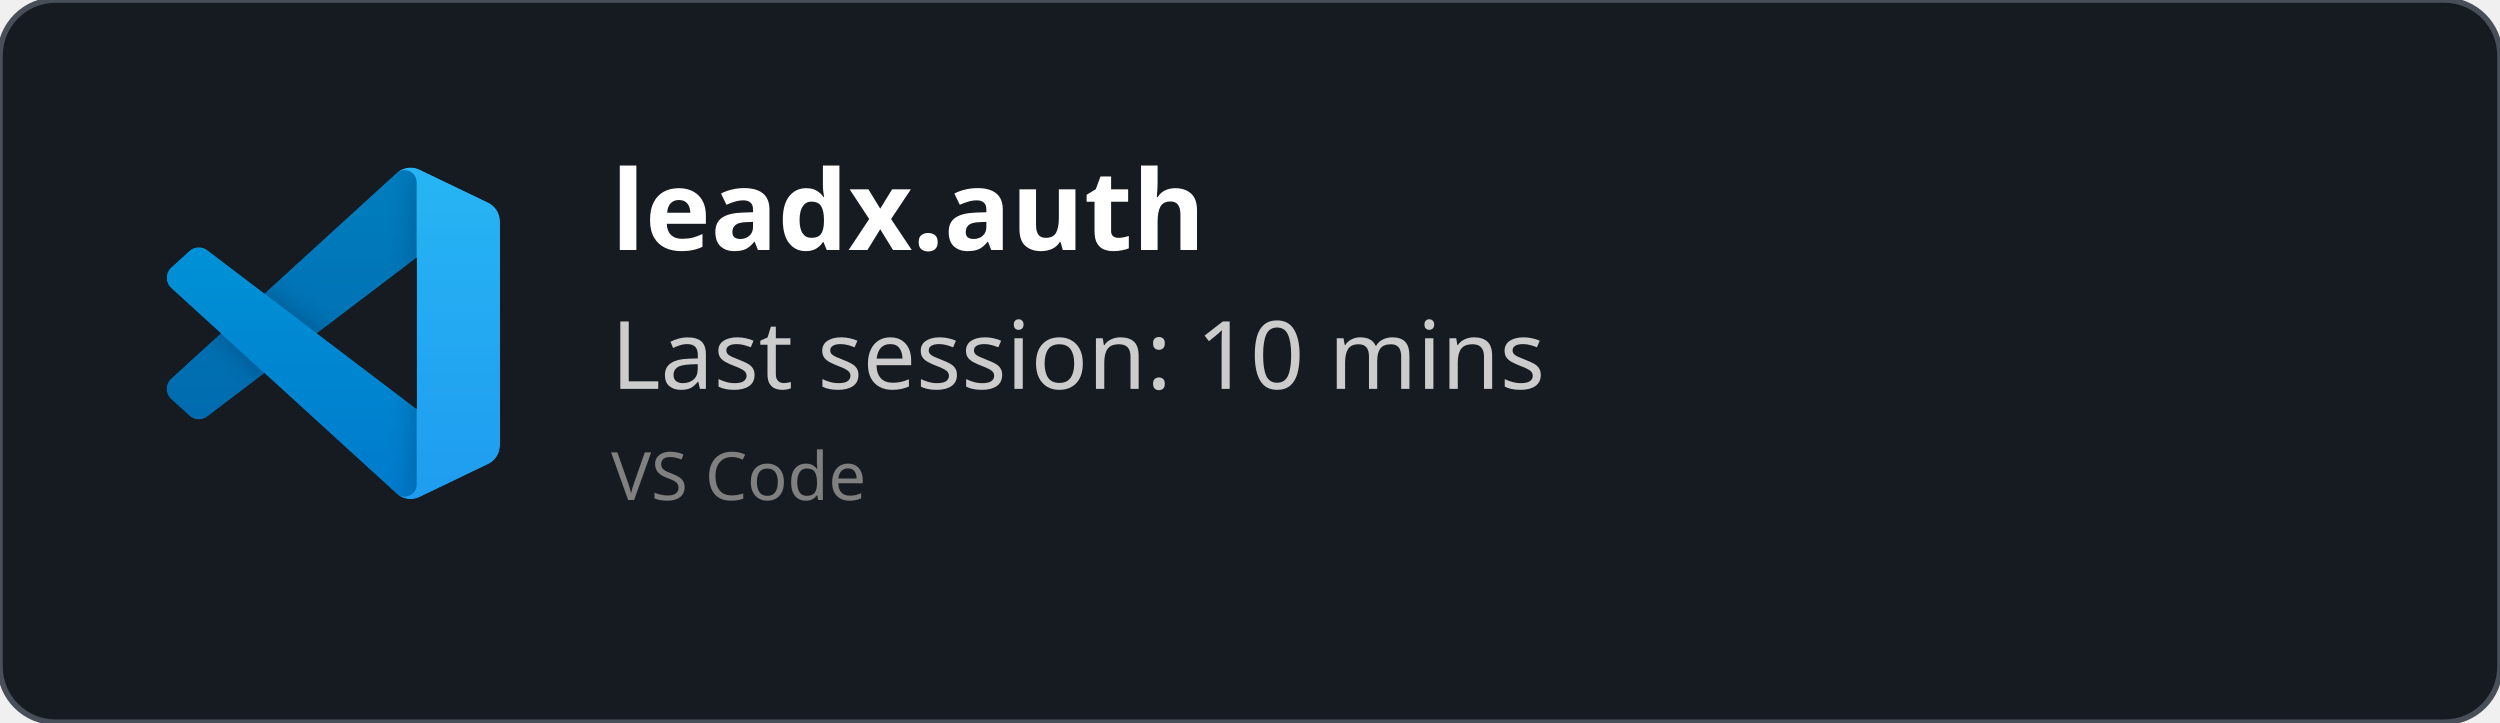
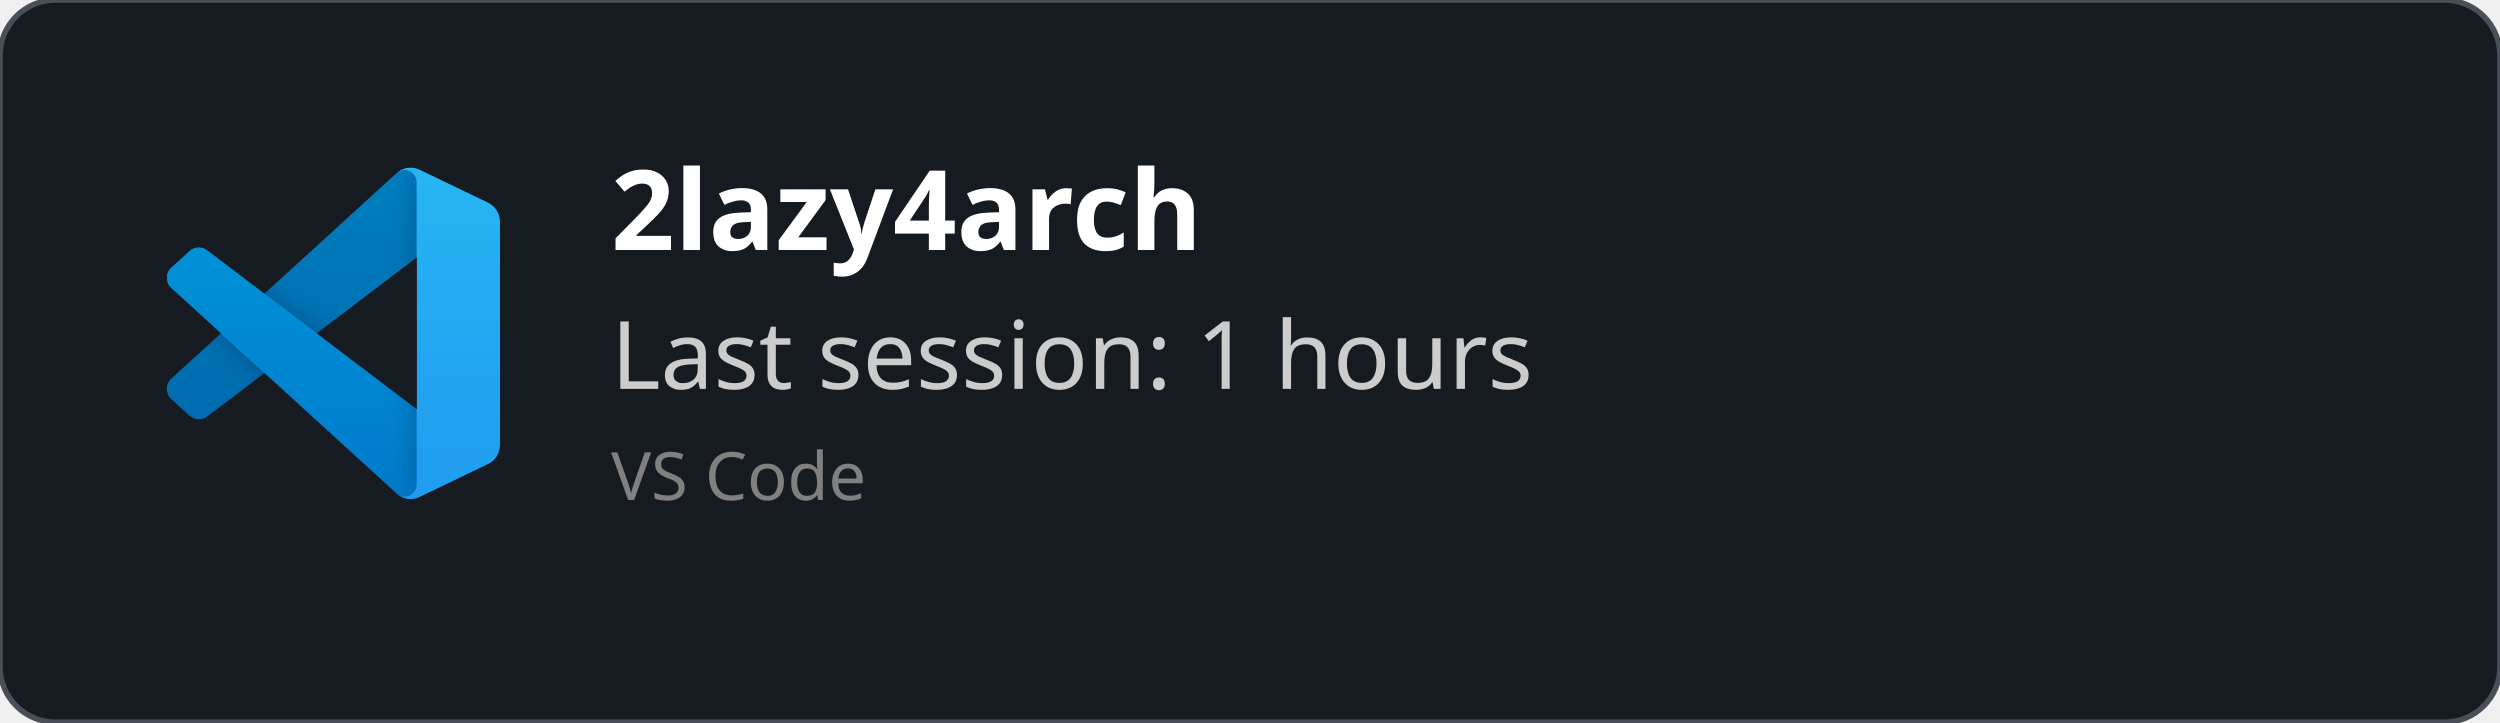
<svg xmlns="http://www.w3.org/2000/svg" width="450" height="130" viewBox="0 0 450 130" fill="none" role="img">
  <style>
    *{
        font-family: 'Segoe UI', Ubuntu, monospace
    }
    </style>
  <defs>
    <clipPath id="horizontalClip" x="20" y="20" width="500" height="200">
      <rect x="90" y="20" width="300" height="50" />
    </clipPath>
  </defs>
  <rect width="450" height="130" fill="rgba(22,27,34)" stroke="#484f58" stroke-width="1" fill-opacity="1" stroke-opacity="1" x="0" y="0" rx="10px" ry="10px">
    </rect>
  <svg width="60" height="60" x="30" y="30" viewBox="0 0 100 100" fill="none" id="vscode">
    <mask id="mask0" mask-type="alpha" maskUnits="userSpaceOnUse" x="0" y="0" width="100" height="100">
      <path fill-rule="evenodd" clip-rule="evenodd" d="M70.912 99.317C72.487 99.931 74.283 99.891 75.873 99.126L96.461 89.22C98.624 88.179 100 85.989 100 83.587V16.413C100 14.011 98.624 11.822 96.461 10.781L75.873 0.874C73.786 -0.13 71.345 0.116 69.513 1.447C69.252 1.637 69.003 1.849 68.769 2.083L29.355 38.041L12.187 25.01C10.589 23.797 8.354 23.896 6.869 25.246L1.363 30.255C-0.453 31.906 -0.455 34.763 1.359 36.417L16.247 50L1.359 63.583C-0.455 65.237 -0.453 68.094 1.363 69.745L6.869 74.754C8.354 76.104 10.589 76.204 12.187 74.99L29.355 61.959L68.769 97.917C69.392 98.541 70.125 99.01 70.912 99.317ZM75.015 27.299L45.109 50L75.015 72.701V27.299Z" fill="white" />
    </mask>
    <g mask="url(#mask0)">
      <path d="M96.461 10.796L75.857 0.876C73.472 -0.273 70.622 0.212 68.75 2.083L1.299 63.583C-0.516 65.237 -0.514 68.094 1.303 69.745L6.813 74.754C8.298 76.104 10.535 76.204 12.134 74.99L93.361 13.37C96.086 11.303 100 13.246 100 16.667V16.427C100 14.027 98.625 11.838 96.461 10.796Z" fill="#0065A9" />
      <g filter="url(#filter0_d)">
        <path d="M96.461 89.204L75.857 99.124C73.472 100.273 70.622 99.788 68.75 97.917L1.299 36.417C-0.516 34.763 -0.514 31.906 1.303 30.255L6.813 25.246C8.298 23.896 10.535 23.796 12.134 25.009L93.361 86.63C96.086 88.697 100 86.754 100 83.333V83.573C100 85.974 98.625 88.162 96.461 89.204Z" fill="#007ACC" />
      </g>
      <g filter="url(#filter1_d)">
        <path d="M75.858 99.126C73.472 100.274 70.622 99.788 68.75 97.917C71.056 100.223 75 98.59 75 95.328V4.672C75 1.41 71.056 -0.223 68.75 2.083C70.622 0.211 73.472 -0.274 75.858 0.874L96.459 10.781C98.623 11.822 100 14.011 100 16.413V83.587C100 85.989 98.623 88.179 96.459 89.22L75.858 99.126Z" fill="#1F9CF0" />
      </g>
      <g style="mix-blend-mode:overlay" opacity="0.25">
        <path fill-rule="evenodd" clip-rule="evenodd" d="M70.851 99.317C72.426 99.931 74.222 99.891 75.812 99.126L96.4 89.22C98.563 88.179 99.939 85.989 99.939 83.587V16.413C99.939 14.011 98.564 11.822 96.4 10.781L75.812 0.874C73.725 -0.13 71.284 0.116 69.453 1.447C69.191 1.637 68.942 1.849 68.708 2.083L29.294 38.041L12.126 25.01C10.528 23.796 8.293 23.896 6.809 25.246L1.302 30.255C-0.513 31.906 -0.515 34.763 1.298 36.417L16.186 50L1.298 63.583C-0.515 65.237 -0.513 68.094 1.302 69.745L6.809 74.754C8.293 76.104 10.528 76.204 12.126 74.99L29.294 61.959L68.708 97.917C69.332 98.54 70.064 99.01 70.851 99.317ZM74.954 27.299L45.048 50L74.954 72.701V27.299Z" fill="url(#paint0_linear)" />
      </g>
    </g>
    <defs>
      <filter id="filter0_d" x="-8.394" y="15.829" width="116.727" height="92.246" filterUnits="userSpaceOnUse" color-interpolation-filters="sRGB">
        <feFlood flood-opacity="0" result="BackgroundImageFix" />
        <feColorMatrix in="SourceAlpha" type="matrix" values="0 0 0 0 0 0 0 0 0 0 0 0 0 0 0 0 0 0 127 0" />
        <feOffset />
        <feGaussianBlur stdDeviation="4.167" />
        <feColorMatrix type="matrix" values="0 0 0 0 0 0 0 0 0 0 0 0 0 0 0 0 0 0 0.25 0" />
        <feBlend mode="overlay" in2="BackgroundImageFix" result="effect1_dropShadow" />
        <feBlend mode="normal" in="SourceGraphic" in2="effect1_dropShadow" result="shape" />
      </filter>
      <filter id="filter1_d" x="60.417" y="-8.076" width="47.917" height="116.151" filterUnits="userSpaceOnUse" color-interpolation-filters="sRGB">
        <feFlood flood-opacity="0" result="BackgroundImageFix" />
        <feColorMatrix in="SourceAlpha" type="matrix" values="0 0 0 0 0 0 0 0 0 0 0 0 0 0 0 0 0 0 127 0" />
        <feOffset />
        <feGaussianBlur stdDeviation="4.167" />
        <feColorMatrix type="matrix" values="0 0 0 0 0 0 0 0 0 0 0 0 0 0 0 0 0 0 0.25 0" />
        <feBlend mode="overlay" in2="BackgroundImageFix" result="effect1_dropShadow" />
        <feBlend mode="normal" in="SourceGraphic" in2="effect1_dropShadow" result="shape" />
      </filter>
      <linearGradient id="paint0_linear" x1="49.939" y1="0.258" x2="49.939" y2="99.742" gradientUnits="userSpaceOnUse">
        <stop stop-color="white" />
        <stop offset="1" stop-color="white" stop-opacity="0" />
      </linearGradient>
    </defs>
  </svg>
  <text x="110" y="45" font-size="20" clip-path="url(#horizontalClip)" font-weight="bold" font-family="Ubuntu" fill="white">
-     leadx.auth
+     2lazy4arch
    </text>
  <text x="110" y="70" font-size="17px" font-family="Ubuntu" fill="#ccc">
-     Last session: 10 mins
+     Last session: 1 hours
    </text>
  <text x="110" y="90" font-size="12px" font-family="Ubuntu" fill="grey">
    VS Code
    </text>
</svg>
